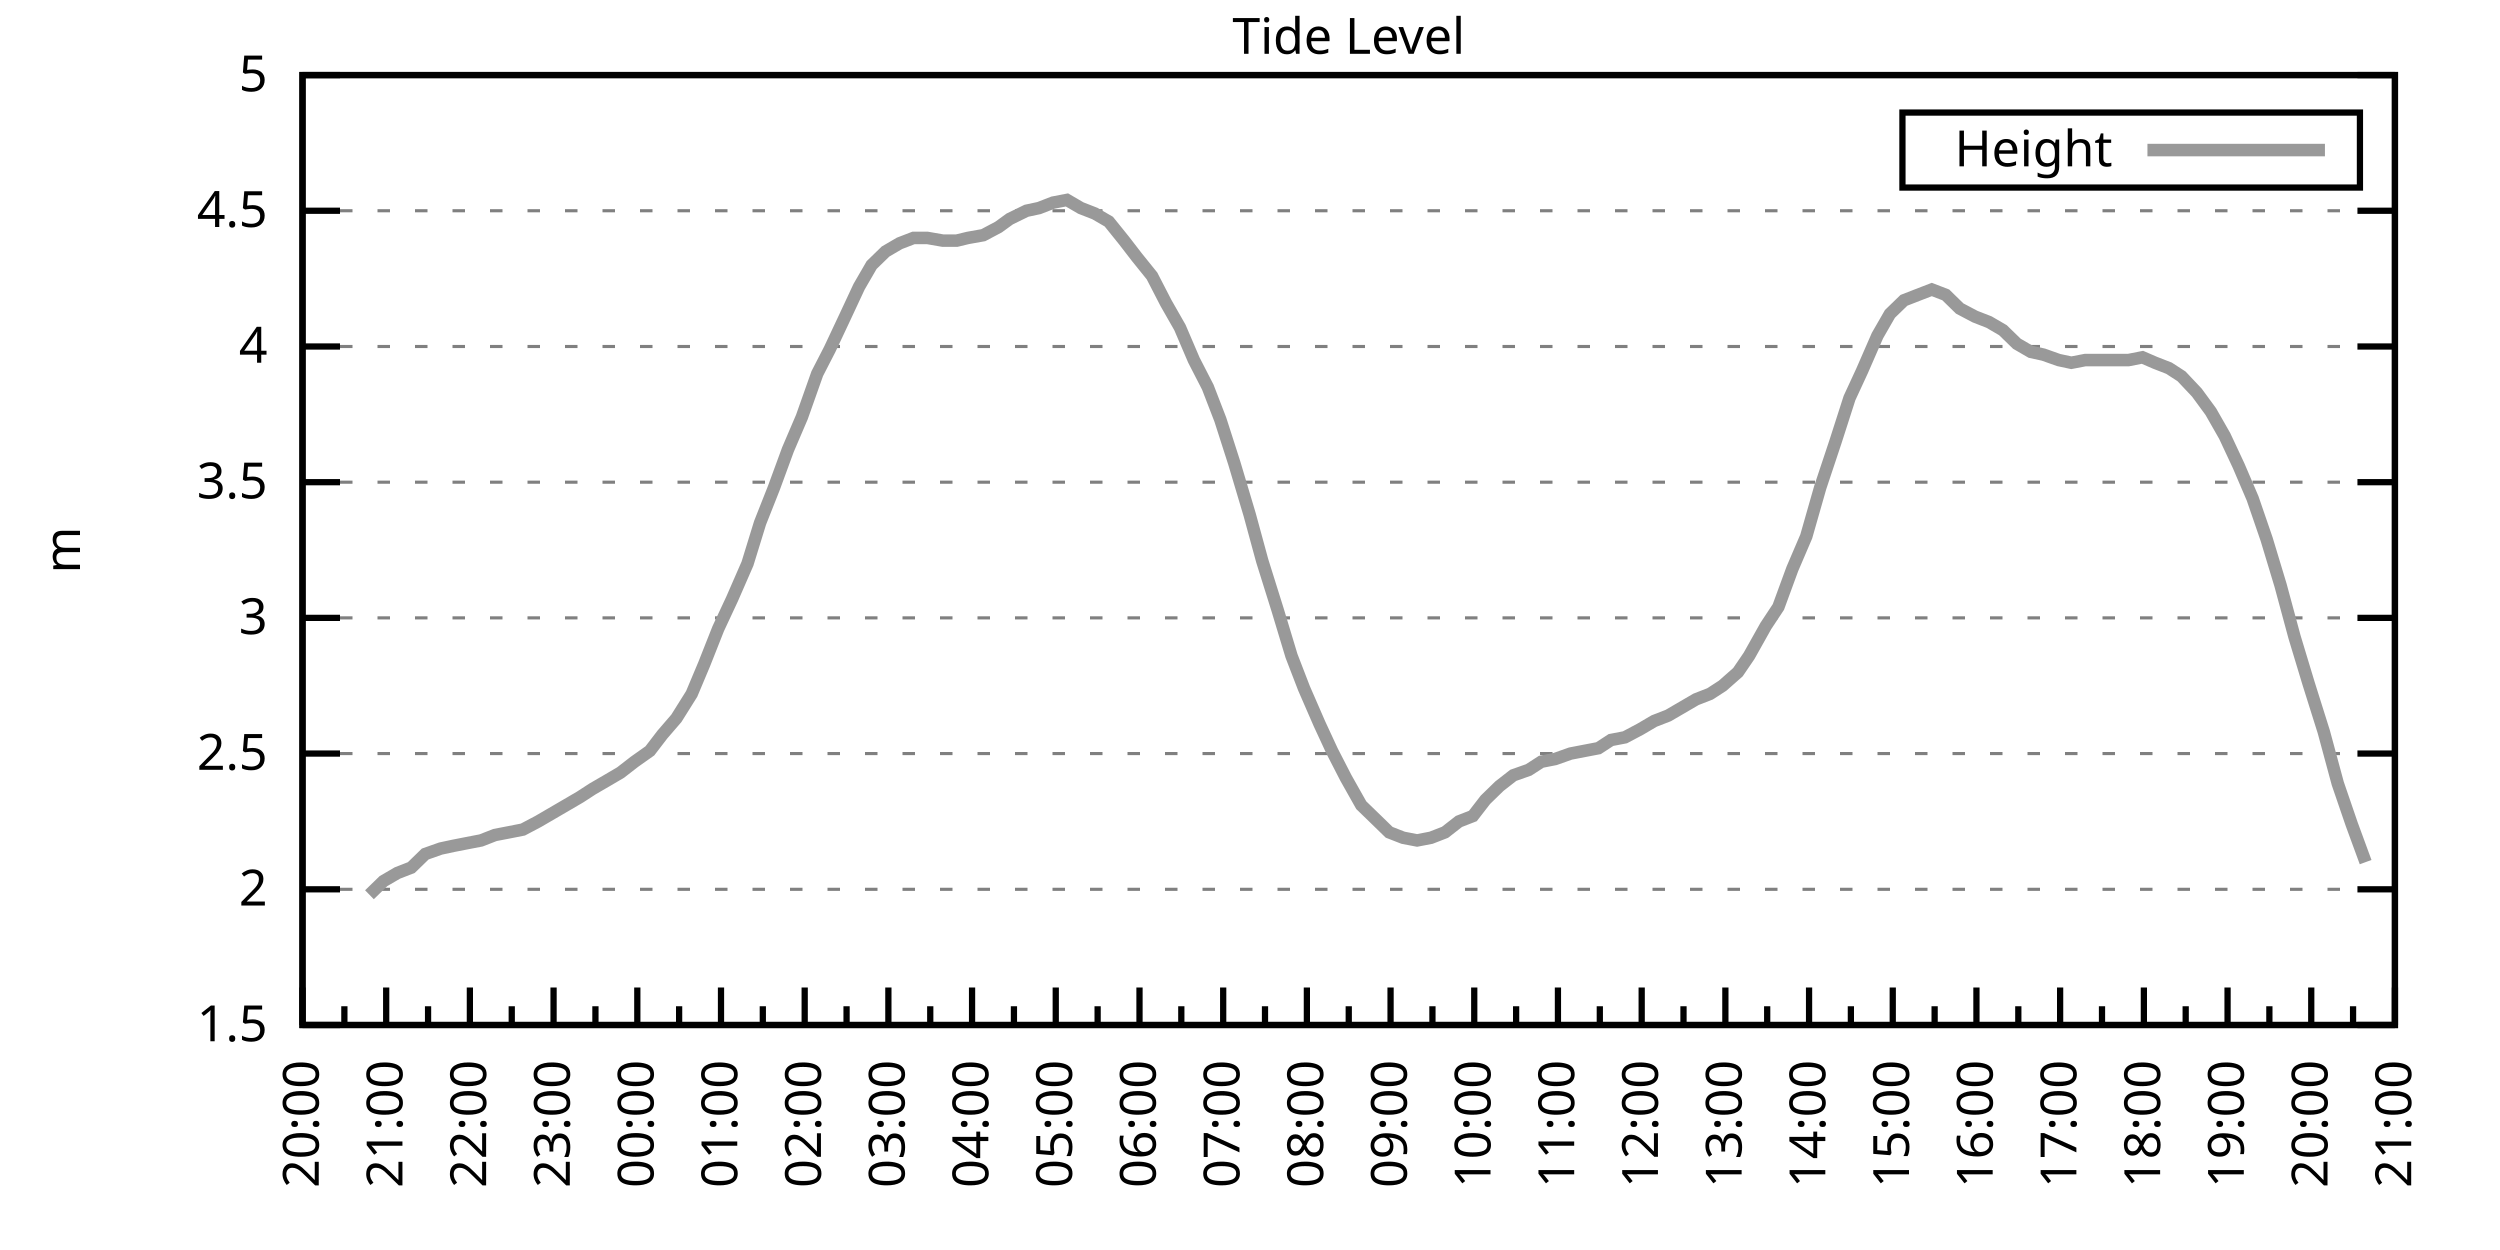
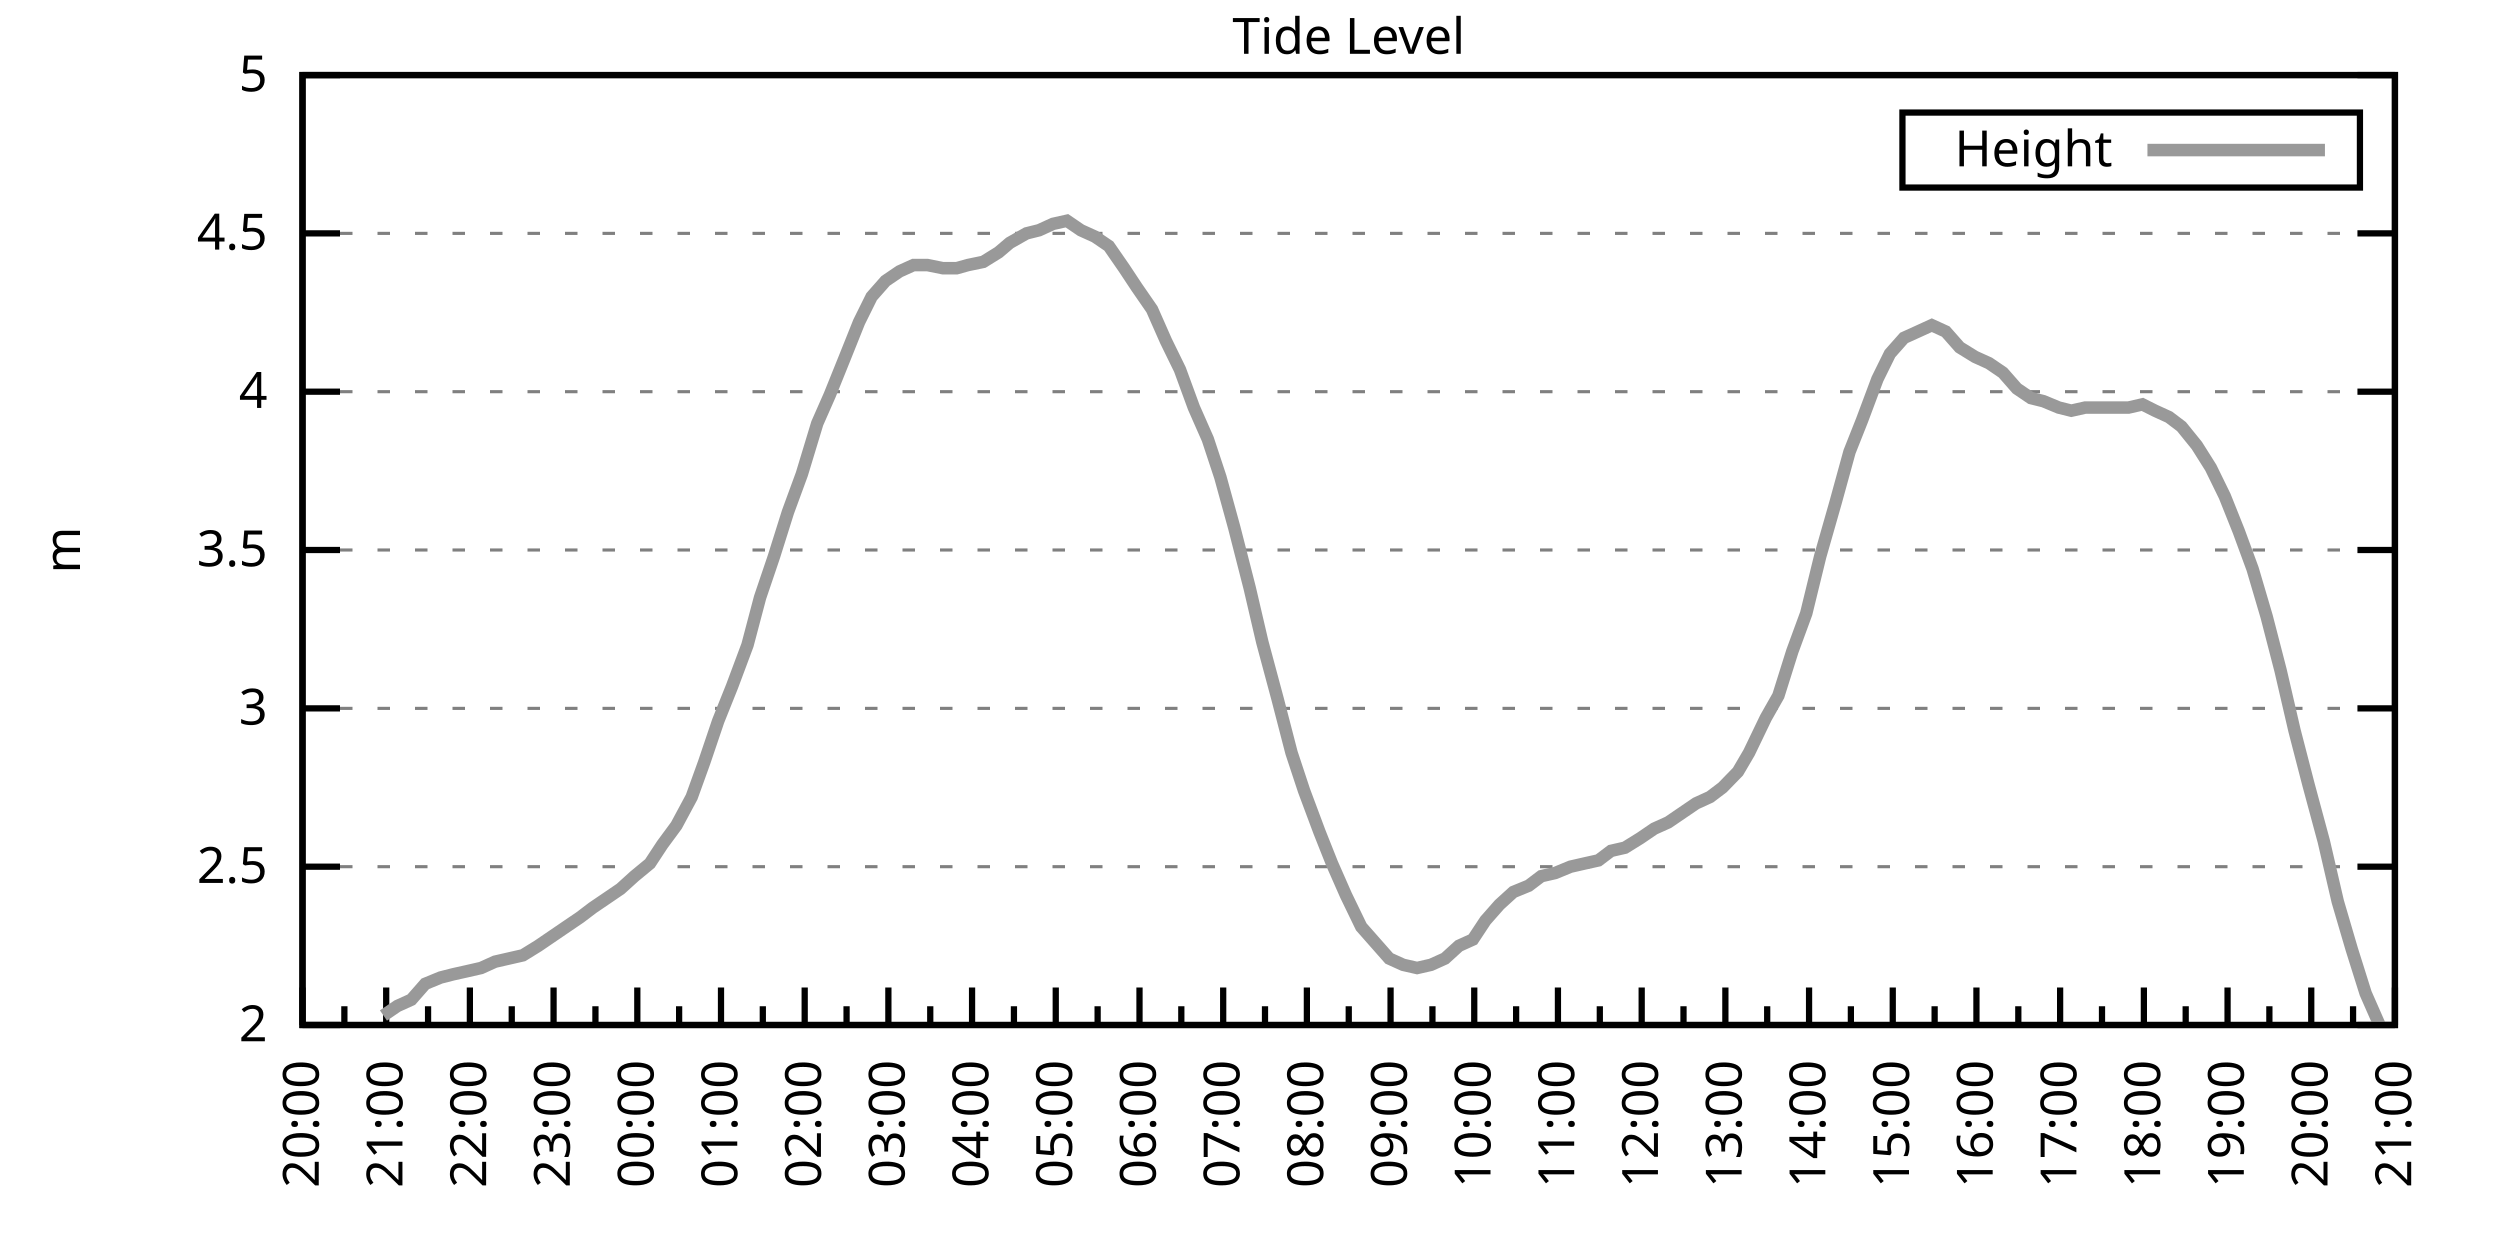
<svg xmlns="http://www.w3.org/2000/svg" xmlns:xlink="http://www.w3.org/1999/xlink" width="400" height="200" viewBox="0 0 400 200">
  <g id="gnuplot_canvas">
    <rect x="0" y="0" width="400" height="200" fill="none" />
    <defs>
      <circle id="gpDot" r="0.5" stroke-width="0.5" stroke="currentColor" />
      <path id="gpPt0" stroke-width="0.333" stroke="currentColor" d="M-1,0 h2 M0,-1 v2" />
      <path id="gpPt1" stroke-width="0.333" stroke="currentColor" d="M-1,-1 L1,1 M1,-1 L-1,1" />
      <path id="gpPt2" stroke-width="0.333" stroke="currentColor" d="M-1,0 L1,0 M0,-1 L0,1 M-1,-1 L1,1 M-1,1 L1,-1" />
      <rect id="gpPt3" stroke-width="0.333" stroke="currentColor" x="-1" y="-1" width="2" height="2" />
      <rect id="gpPt4" stroke-width="0.333" stroke="currentColor" fill="currentColor" x="-1" y="-1" width="2" height="2" />
      <circle id="gpPt5" stroke-width="0.333" stroke="currentColor" cx="0" cy="0" r="1" />
      <use xlink:href="#gpPt5" id="gpPt6" fill="currentColor" stroke="none" />
      <path id="gpPt7" stroke-width="0.333" stroke="currentColor" d="M0,-1.33 L-1.33,0.67 L1.33,0.67 z" />
      <use xlink:href="#gpPt7" id="gpPt8" fill="currentColor" stroke="none" />
      <use xlink:href="#gpPt7" id="gpPt9" stroke="currentColor" transform="rotate(180)" />
      <use xlink:href="#gpPt9" id="gpPt10" fill="currentColor" stroke="none" />
      <use xlink:href="#gpPt3" id="gpPt11" stroke="currentColor" transform="rotate(45)" />
      <use xlink:href="#gpPt11" id="gpPt12" fill="currentColor" stroke="none" />
      <path id="gpPt13" stroke-width="0.333" stroke="currentColor" d="M0,1.330 L1.265,0.411 L0.782,-1.067 L-0.782,-1.076 L-1.265,0.411 z" />
      <use xlink:href="#gpPt13" id="gpPt14" fill="currentColor" stroke="none" />
      <filter id="textbox" filterUnits="objectBoundingBox" x="0" y="0" height="1" width="1">
        <feFlood flood-color="white" flood-opacity="1" result="bgnd" />
        <feComposite in="SourceGraphic" in2="bgnd" operator="atop" />
      </filter>
      <filter id="greybox" filterUnits="objectBoundingBox" x="0" y="0" height="1" width="1">
        <feFlood flood-color="lightgrey" flood-opacity="1" result="grey" />
        <feComposite in="SourceGraphic" in2="grey" operator="atop" />
      </filter>
    </defs>
    <g fill="none" color="white" stroke="currentColor" stroke-width="1.00" stroke-linecap="butt" stroke-linejoin="miter">
</g>
    <g fill="none" color="black" stroke="currentColor" stroke-width="1.00" stroke-linecap="butt" stroke-linejoin="miter">
      <g stroke="none" shape-rendering="crispEdges">
        <polygon fill="rgb(255, 255, 255)" points="48.40,164.00 383.18,164.00 383.18,12.02 48.40,12.02 " />
      </g>
    </g>
    <g fill="none" color="black" stroke="currentColor" stroke-width="1.00" stroke-linecap="butt" stroke-linejoin="miter">
</g>
    <g fill="none" color="black" stroke="black" stroke-width="0.50" stroke-linecap="butt" stroke-linejoin="miter">
</g>
    <g fill="none" color="gray" stroke="currentColor" stroke-width="0.50" stroke-linecap="butt" stroke-linejoin="miter">
      <path stroke="gray" stroke-dasharray="2,4" class="gridline" d="M48.40,164.00 L383.19,164.00  " />
    </g>
    <g fill="none" color="gray" stroke="gray" stroke-width="1.00" stroke-linecap="butt" stroke-linejoin="miter">
</g>
    <g fill="none" color="black" stroke="currentColor" stroke-width="1.00" stroke-linecap="butt" stroke-linejoin="miter">
      <path stroke="black" d="M48.40,164.00 L54.40,164.00 M383.19,164.00 L377.19,164.00  " />
      <g transform="translate(42.80,166.60)" stroke="none" fill="black" font-family="Sans" font-size="8.00" text-anchor="end">
        <text>
-           <tspan font-family="Sans"> 1.5</tspan>
-         </text>
-       </g>
-     </g>
-     <g fill="none" color="black" stroke="currentColor" stroke-width="1.00" stroke-linecap="butt" stroke-linejoin="miter">
- </g>
-     <g fill="none" color="black" stroke="black" stroke-width="0.50" stroke-linecap="butt" stroke-linejoin="miter">
- </g>
-     <g fill="none" color="gray" stroke="currentColor" stroke-width="0.50" stroke-linecap="butt" stroke-linejoin="miter">
-       <path stroke="gray" stroke-dasharray="2,4" class="gridline" d="M48.40,142.29 L383.19,142.29  " />
-     </g>
-     <g fill="none" color="gray" stroke="gray" stroke-width="1.00" stroke-linecap="butt" stroke-linejoin="miter">
- </g>
-     <g fill="none" color="black" stroke="currentColor" stroke-width="1.00" stroke-linecap="butt" stroke-linejoin="miter">
-       <path stroke="black" d="M48.40,142.29 L54.40,142.29 M383.19,142.29 L377.19,142.29  " />
-       <g transform="translate(42.80,144.89)" stroke="none" fill="black" font-family="Sans" font-size="8.00" text-anchor="end">
-         <text>
          <tspan font-family="Sans"> 2</tspan>
        </text>
      </g>
    </g>
    <g fill="none" color="black" stroke="currentColor" stroke-width="1.00" stroke-linecap="butt" stroke-linejoin="miter">
</g>
    <g fill="none" color="black" stroke="black" stroke-width="0.50" stroke-linecap="butt" stroke-linejoin="miter">
</g>
    <g fill="none" color="gray" stroke="currentColor" stroke-width="0.50" stroke-linecap="butt" stroke-linejoin="miter">
-       <path stroke="gray" stroke-dasharray="2,4" class="gridline" d="M48.40,120.57 L383.19,120.57  " />
-     </g>
-     <g fill="none" color="gray" stroke="gray" stroke-width="1.00" stroke-linecap="butt" stroke-linejoin="miter">
- </g>
-     <g fill="none" color="black" stroke="currentColor" stroke-width="1.00" stroke-linecap="butt" stroke-linejoin="miter">
-       <path stroke="black" d="M48.40,120.57 L54.40,120.57 M383.19,120.57 L377.19,120.57  " />
-       <g transform="translate(42.80,123.17)" stroke="none" fill="black" font-family="Sans" font-size="8.00" text-anchor="end">
+       <path stroke="gray" stroke-dasharray="2,4" class="gridline" d="M48.40,138.67 L383.19,138.67  " />
+     </g>
+     <g fill="none" color="gray" stroke="gray" stroke-width="1.00" stroke-linecap="butt" stroke-linejoin="miter">
+ </g>
+     <g fill="none" color="black" stroke="currentColor" stroke-width="1.00" stroke-linecap="butt" stroke-linejoin="miter">
+       <path stroke="black" d="M48.40,138.67 L54.40,138.67 M383.19,138.67 L377.19,138.67  " />
+       <g transform="translate(42.80,141.27)" stroke="none" fill="black" font-family="Sans" font-size="8.00" text-anchor="end">
        <text>
          <tspan font-family="Sans"> 2.5</tspan>
        </text>
      </g>
    </g>
    <g fill="none" color="black" stroke="currentColor" stroke-width="1.00" stroke-linecap="butt" stroke-linejoin="miter">
</g>
    <g fill="none" color="black" stroke="black" stroke-width="0.50" stroke-linecap="butt" stroke-linejoin="miter">
</g>
    <g fill="none" color="gray" stroke="currentColor" stroke-width="0.50" stroke-linecap="butt" stroke-linejoin="miter">
-       <path stroke="gray" stroke-dasharray="2,4" class="gridline" d="M48.40,98.86 L383.19,98.86  " />
-     </g>
-     <g fill="none" color="gray" stroke="gray" stroke-width="1.00" stroke-linecap="butt" stroke-linejoin="miter">
- </g>
-     <g fill="none" color="black" stroke="currentColor" stroke-width="1.00" stroke-linecap="butt" stroke-linejoin="miter">
-       <path stroke="black" d="M48.40,98.86 L54.40,98.86 M383.19,98.86 L377.19,98.86  " />
-       <g transform="translate(42.80,101.46)" stroke="none" fill="black" font-family="Sans" font-size="8.00" text-anchor="end">
+       <path stroke="gray" stroke-dasharray="2,4" class="gridline" d="M48.40,113.34 L383.19,113.34  " />
+     </g>
+     <g fill="none" color="gray" stroke="gray" stroke-width="1.00" stroke-linecap="butt" stroke-linejoin="miter">
+ </g>
+     <g fill="none" color="black" stroke="currentColor" stroke-width="1.00" stroke-linecap="butt" stroke-linejoin="miter">
+       <path stroke="black" d="M48.40,113.34 L54.40,113.34 M383.19,113.34 L377.19,113.34  " />
+       <g transform="translate(42.80,115.94)" stroke="none" fill="black" font-family="Sans" font-size="8.00" text-anchor="end">
        <text>
          <tspan font-family="Sans"> 3</tspan>
        </text>
      </g>
    </g>
    <g fill="none" color="black" stroke="currentColor" stroke-width="1.00" stroke-linecap="butt" stroke-linejoin="miter">
</g>
    <g fill="none" color="black" stroke="black" stroke-width="0.50" stroke-linecap="butt" stroke-linejoin="miter">
</g>
    <g fill="none" color="gray" stroke="currentColor" stroke-width="0.50" stroke-linecap="butt" stroke-linejoin="miter">
-       <path stroke="gray" stroke-dasharray="2,4" class="gridline" d="M48.40,77.15 L383.19,77.15  " />
-     </g>
-     <g fill="none" color="gray" stroke="gray" stroke-width="1.00" stroke-linecap="butt" stroke-linejoin="miter">
- </g>
-     <g fill="none" color="black" stroke="currentColor" stroke-width="1.00" stroke-linecap="butt" stroke-linejoin="miter">
-       <path stroke="black" d="M48.40,77.15 L54.40,77.15 M383.19,77.15 L377.19,77.15  " />
-       <g transform="translate(42.80,79.75)" stroke="none" fill="black" font-family="Sans" font-size="8.00" text-anchor="end">
+       <path stroke="gray" stroke-dasharray="2,4" class="gridline" d="M48.40,88.00 L383.19,88.00  " />
+     </g>
+     <g fill="none" color="gray" stroke="gray" stroke-width="1.00" stroke-linecap="butt" stroke-linejoin="miter">
+ </g>
+     <g fill="none" color="black" stroke="currentColor" stroke-width="1.00" stroke-linecap="butt" stroke-linejoin="miter">
+       <path stroke="black" d="M48.40,88.00 L54.40,88.00 M383.19,88.00 L377.19,88.00  " />
+       <g transform="translate(42.80,90.60)" stroke="none" fill="black" font-family="Sans" font-size="8.00" text-anchor="end">
        <text>
          <tspan font-family="Sans"> 3.5</tspan>
        </text>
      </g>
    </g>
    <g fill="none" color="black" stroke="currentColor" stroke-width="1.00" stroke-linecap="butt" stroke-linejoin="miter">
</g>
    <g fill="none" color="black" stroke="black" stroke-width="0.50" stroke-linecap="butt" stroke-linejoin="miter">
</g>
    <g fill="none" color="gray" stroke="currentColor" stroke-width="0.50" stroke-linecap="butt" stroke-linejoin="miter">
-       <path stroke="gray" stroke-dasharray="2,4" class="gridline" d="M48.40,55.44 L383.19,55.44  " />
-     </g>
-     <g fill="none" color="gray" stroke="gray" stroke-width="1.00" stroke-linecap="butt" stroke-linejoin="miter">
- </g>
-     <g fill="none" color="black" stroke="currentColor" stroke-width="1.00" stroke-linecap="butt" stroke-linejoin="miter">
-       <path stroke="black" d="M48.40,55.44 L54.40,55.44 M383.19,55.44 L377.19,55.44  " />
-       <g transform="translate(42.80,58.04)" stroke="none" fill="black" font-family="Sans" font-size="8.00" text-anchor="end">
+       <path stroke="gray" stroke-dasharray="2,4" class="gridline" d="M48.40,62.67 L383.19,62.67  " />
+     </g>
+     <g fill="none" color="gray" stroke="gray" stroke-width="1.00" stroke-linecap="butt" stroke-linejoin="miter">
+ </g>
+     <g fill="none" color="black" stroke="currentColor" stroke-width="1.00" stroke-linecap="butt" stroke-linejoin="miter">
+       <path stroke="black" d="M48.40,62.67 L54.40,62.67 M383.19,62.67 L377.19,62.67  " />
+       <g transform="translate(42.80,65.27)" stroke="none" fill="black" font-family="Sans" font-size="8.00" text-anchor="end">
        <text>
          <tspan font-family="Sans"> 4</tspan>
        </text>
      </g>
    </g>
    <g fill="none" color="black" stroke="currentColor" stroke-width="1.00" stroke-linecap="butt" stroke-linejoin="miter">
</g>
    <g fill="none" color="black" stroke="black" stroke-width="0.50" stroke-linecap="butt" stroke-linejoin="miter">
</g>
    <g fill="none" color="gray" stroke="currentColor" stroke-width="0.50" stroke-linecap="butt" stroke-linejoin="miter">
-       <path stroke="gray" stroke-dasharray="2,4" class="gridline" d="M48.40,33.72 L383.19,33.72  " />
-     </g>
-     <g fill="none" color="gray" stroke="gray" stroke-width="1.00" stroke-linecap="butt" stroke-linejoin="miter">
- </g>
-     <g fill="none" color="black" stroke="currentColor" stroke-width="1.00" stroke-linecap="butt" stroke-linejoin="miter">
-       <path stroke="black" d="M48.40,33.72 L54.40,33.72 M383.19,33.72 L377.19,33.72  " />
-       <g transform="translate(42.80,36.32)" stroke="none" fill="black" font-family="Sans" font-size="8.00" text-anchor="end">
+       <path stroke="gray" stroke-dasharray="2,4" class="gridline" d="M48.40,37.34 L383.19,37.34  " />
+     </g>
+     <g fill="none" color="gray" stroke="gray" stroke-width="1.00" stroke-linecap="butt" stroke-linejoin="miter">
+ </g>
+     <g fill="none" color="black" stroke="currentColor" stroke-width="1.00" stroke-linecap="butt" stroke-linejoin="miter">
+       <path stroke="black" d="M48.40,37.34 L54.40,37.34 M383.19,37.34 L377.19,37.34  " />
+       <g transform="translate(42.80,39.94)" stroke="none" fill="black" font-family="Sans" font-size="8.00" text-anchor="end">
        <text>
          <tspan font-family="Sans"> 4.5</tspan>
        </text>
      </g>
    </g>
    <g fill="none" color="black" stroke="currentColor" stroke-width="1.00" stroke-linecap="butt" stroke-linejoin="miter">
</g>
    <g fill="none" color="black" stroke="black" stroke-width="0.50" stroke-linecap="butt" stroke-linejoin="miter">
</g>
    <g fill="none" color="gray" stroke="currentColor" stroke-width="0.50" stroke-linecap="butt" stroke-linejoin="miter">
      <path stroke="gray" stroke-dasharray="2,4" class="gridline" d="M48.40,12.01 L383.19,12.01  " />
    </g>
    <g fill="none" color="gray" stroke="gray" stroke-width="1.00" stroke-linecap="butt" stroke-linejoin="miter">
</g>
    <g fill="none" color="black" stroke="currentColor" stroke-width="1.00" stroke-linecap="butt" stroke-linejoin="miter">
      <path stroke="black" d="M48.40,12.01 L54.40,12.01 M383.19,12.01 L377.19,12.01  " />
      <g transform="translate(42.80,14.61)" stroke="none" fill="black" font-family="Sans" font-size="8.00" text-anchor="end">
        <text>
          <tspan font-family="Sans"> 5</tspan>
        </text>
      </g>
    </g>
    <g fill="none" color="black" stroke="currentColor" stroke-width="1.00" stroke-linecap="butt" stroke-linejoin="miter">
      <path stroke="black" d="M48.40,164.00 L48.40,158.00  " />
      <g transform="translate(51.00,169.60) rotate(270)" stroke="none" fill="black" font-family="Sans" font-size="8.00" text-anchor="end">
        <text>
          <tspan font-family="Sans">20:00</tspan>
        </text>
      </g>
    </g>
    <g fill="none" color="black" stroke="currentColor" stroke-width="1.00" stroke-linecap="butt" stroke-linejoin="miter">
      <path stroke="black" d="M55.10,164.00 L55.10,161.00 M61.79,164.00 L61.79,158.00  " />
      <g transform="translate(64.39,169.60) rotate(270)" stroke="none" fill="black" font-family="Sans" font-size="8.00" text-anchor="end">
        <text>
          <tspan font-family="Sans">21:00</tspan>
        </text>
      </g>
    </g>
    <g fill="none" color="black" stroke="currentColor" stroke-width="1.00" stroke-linecap="butt" stroke-linejoin="miter">
      <path stroke="black" d="M68.49,164.00 L68.49,161.00 M75.18,164.00 L75.18,158.00  " />
      <g transform="translate(77.78,169.60) rotate(270)" stroke="none" fill="black" font-family="Sans" font-size="8.00" text-anchor="end">
        <text>
          <tspan font-family="Sans">22:00</tspan>
        </text>
      </g>
    </g>
    <g fill="none" color="black" stroke="currentColor" stroke-width="1.00" stroke-linecap="butt" stroke-linejoin="miter">
      <path stroke="black" d="M81.88,164.00 L81.88,161.00 M88.57,164.00 L88.57,158.00  " />
      <g transform="translate(91.17,169.60) rotate(270)" stroke="none" fill="black" font-family="Sans" font-size="8.00" text-anchor="end">
        <text>
          <tspan font-family="Sans">23:00</tspan>
        </text>
      </g>
    </g>
    <g fill="none" color="black" stroke="currentColor" stroke-width="1.00" stroke-linecap="butt" stroke-linejoin="miter">
      <path stroke="black" d="M95.27,164.00 L95.27,161.00 M101.97,164.00 L101.97,158.00  " />
      <g transform="translate(104.57,169.60) rotate(270)" stroke="none" fill="black" font-family="Sans" font-size="8.00" text-anchor="end">
        <text>
          <tspan font-family="Sans">00:00</tspan>
        </text>
      </g>
    </g>
    <g fill="none" color="black" stroke="currentColor" stroke-width="1.00" stroke-linecap="butt" stroke-linejoin="miter">
      <path stroke="black" d="M108.66,164.00 L108.66,161.00 M115.36,164.00 L115.36,158.00  " />
      <g transform="translate(117.96,169.60) rotate(270)" stroke="none" fill="black" font-family="Sans" font-size="8.00" text-anchor="end">
        <text>
          <tspan font-family="Sans">01:00</tspan>
        </text>
      </g>
    </g>
    <g fill="none" color="black" stroke="currentColor" stroke-width="1.00" stroke-linecap="butt" stroke-linejoin="miter">
      <path stroke="black" d="M122.05,164.00 L122.05,161.00 M128.75,164.00 L128.75,158.00  " />
      <g transform="translate(131.35,169.60) rotate(270)" stroke="none" fill="black" font-family="Sans" font-size="8.00" text-anchor="end">
        <text>
          <tspan font-family="Sans">02:00</tspan>
        </text>
      </g>
    </g>
    <g fill="none" color="black" stroke="currentColor" stroke-width="1.00" stroke-linecap="butt" stroke-linejoin="miter">
      <path stroke="black" d="M135.45,164.00 L135.45,161.00 M142.14,164.00 L142.14,158.00  " />
      <g transform="translate(144.74,169.60) rotate(270)" stroke="none" fill="black" font-family="Sans" font-size="8.00" text-anchor="end">
        <text>
          <tspan font-family="Sans">03:00</tspan>
        </text>
      </g>
    </g>
    <g fill="none" color="black" stroke="currentColor" stroke-width="1.00" stroke-linecap="butt" stroke-linejoin="miter">
      <path stroke="black" d="M148.84,164.00 L148.84,161.00 M155.53,164.00 L155.53,158.00  " />
      <g transform="translate(158.13,169.60) rotate(270)" stroke="none" fill="black" font-family="Sans" font-size="8.00" text-anchor="end">
        <text>
          <tspan font-family="Sans">04:00</tspan>
        </text>
      </g>
    </g>
    <g fill="none" color="black" stroke="currentColor" stroke-width="1.00" stroke-linecap="butt" stroke-linejoin="miter">
      <path stroke="black" d="M162.23,164.00 L162.23,161.00 M168.92,164.00 L168.92,158.00  " />
      <g transform="translate(171.52,169.60) rotate(270)" stroke="none" fill="black" font-family="Sans" font-size="8.00" text-anchor="end">
        <text>
          <tspan font-family="Sans">05:00</tspan>
        </text>
      </g>
    </g>
    <g fill="none" color="black" stroke="currentColor" stroke-width="1.00" stroke-linecap="butt" stroke-linejoin="miter">
      <path stroke="black" d="M175.62,164.00 L175.62,161.00 M182.32,164.00 L182.32,158.00  " />
      <g transform="translate(184.92,169.60) rotate(270)" stroke="none" fill="black" font-family="Sans" font-size="8.00" text-anchor="end">
        <text>
          <tspan font-family="Sans">06:00</tspan>
        </text>
      </g>
    </g>
    <g fill="none" color="black" stroke="currentColor" stroke-width="1.00" stroke-linecap="butt" stroke-linejoin="miter">
      <path stroke="black" d="M189.01,164.00 L189.01,161.00 M195.71,164.00 L195.71,158.00  " />
      <g transform="translate(198.31,169.60) rotate(270)" stroke="none" fill="black" font-family="Sans" font-size="8.00" text-anchor="end">
        <text>
          <tspan font-family="Sans">07:00</tspan>
        </text>
      </g>
    </g>
    <g fill="none" color="black" stroke="currentColor" stroke-width="1.00" stroke-linecap="butt" stroke-linejoin="miter">
      <path stroke="black" d="M202.40,164.00 L202.40,161.00 M209.10,164.00 L209.10,158.00  " />
      <g transform="translate(211.70,169.60) rotate(270)" stroke="none" fill="black" font-family="Sans" font-size="8.00" text-anchor="end">
        <text>
          <tspan font-family="Sans">08:00</tspan>
        </text>
      </g>
    </g>
    <g fill="none" color="black" stroke="currentColor" stroke-width="1.00" stroke-linecap="butt" stroke-linejoin="miter">
      <path stroke="black" d="M215.80,164.00 L215.80,161.00 M222.49,164.00 L222.49,158.00  " />
      <g transform="translate(225.09,169.60) rotate(270)" stroke="none" fill="black" font-family="Sans" font-size="8.00" text-anchor="end">
        <text>
          <tspan font-family="Sans">09:00</tspan>
        </text>
      </g>
    </g>
    <g fill="none" color="black" stroke="currentColor" stroke-width="1.00" stroke-linecap="butt" stroke-linejoin="miter">
      <path stroke="black" d="M229.19,164.00 L229.19,161.00 M235.88,164.00 L235.88,158.00  " />
      <g transform="translate(238.48,169.60) rotate(270)" stroke="none" fill="black" font-family="Sans" font-size="8.00" text-anchor="end">
        <text>
          <tspan font-family="Sans">10:00</tspan>
        </text>
      </g>
    </g>
    <g fill="none" color="black" stroke="currentColor" stroke-width="1.00" stroke-linecap="butt" stroke-linejoin="miter">
      <path stroke="black" d="M242.58,164.00 L242.58,161.00 M249.27,164.00 L249.27,158.00  " />
      <g transform="translate(251.87,169.60) rotate(270)" stroke="none" fill="black" font-family="Sans" font-size="8.00" text-anchor="end">
        <text>
          <tspan font-family="Sans">11:00</tspan>
        </text>
      </g>
    </g>
    <g fill="none" color="black" stroke="currentColor" stroke-width="1.00" stroke-linecap="butt" stroke-linejoin="miter">
      <path stroke="black" d="M255.97,164.00 L255.97,161.00 M262.67,164.00 L262.67,158.00  " />
      <g transform="translate(265.27,169.60) rotate(270)" stroke="none" fill="black" font-family="Sans" font-size="8.00" text-anchor="end">
        <text>
          <tspan font-family="Sans">12:00</tspan>
        </text>
      </g>
    </g>
    <g fill="none" color="black" stroke="currentColor" stroke-width="1.00" stroke-linecap="butt" stroke-linejoin="miter">
      <path stroke="black" d="M269.36,164.00 L269.36,161.00 M276.06,164.00 L276.06,158.00  " />
      <g transform="translate(278.66,169.60) rotate(270)" stroke="none" fill="black" font-family="Sans" font-size="8.00" text-anchor="end">
        <text>
          <tspan font-family="Sans">13:00</tspan>
        </text>
      </g>
    </g>
    <g fill="none" color="black" stroke="currentColor" stroke-width="1.00" stroke-linecap="butt" stroke-linejoin="miter">
      <path stroke="black" d="M282.75,164.00 L282.75,161.00 M289.45,164.00 L289.45,158.00  " />
      <g transform="translate(292.05,169.60) rotate(270)" stroke="none" fill="black" font-family="Sans" font-size="8.00" text-anchor="end">
        <text>
          <tspan font-family="Sans">14:00</tspan>
        </text>
      </g>
    </g>
    <g fill="none" color="black" stroke="currentColor" stroke-width="1.00" stroke-linecap="butt" stroke-linejoin="miter">
      <path stroke="black" d="M296.14,164.00 L296.14,161.00 M302.84,164.00 L302.84,158.00  " />
      <g transform="translate(305.44,169.60) rotate(270)" stroke="none" fill="black" font-family="Sans" font-size="8.00" text-anchor="end">
        <text>
          <tspan font-family="Sans">15:00</tspan>
        </text>
      </g>
    </g>
    <g fill="none" color="black" stroke="currentColor" stroke-width="1.00" stroke-linecap="butt" stroke-linejoin="miter">
      <path stroke="black" d="M309.54,164.00 L309.54,161.00 M316.23,164.00 L316.23,158.00  " />
      <g transform="translate(318.83,169.60) rotate(270)" stroke="none" fill="black" font-family="Sans" font-size="8.00" text-anchor="end">
        <text>
          <tspan font-family="Sans">16:00</tspan>
        </text>
      </g>
    </g>
    <g fill="none" color="black" stroke="currentColor" stroke-width="1.00" stroke-linecap="butt" stroke-linejoin="miter">
      <path stroke="black" d="M322.93,164.00 L322.93,161.00 M329.62,164.00 L329.62,158.00  " />
      <g transform="translate(332.22,169.60) rotate(270)" stroke="none" fill="black" font-family="Sans" font-size="8.00" text-anchor="end">
        <text>
          <tspan font-family="Sans">17:00</tspan>
        </text>
      </g>
    </g>
    <g fill="none" color="black" stroke="currentColor" stroke-width="1.00" stroke-linecap="butt" stroke-linejoin="miter">
      <path stroke="black" d="M336.32,164.00 L336.32,161.00 M343.02,164.00 L343.02,158.00  " />
      <g transform="translate(345.62,169.60) rotate(270)" stroke="none" fill="black" font-family="Sans" font-size="8.00" text-anchor="end">
        <text>
          <tspan font-family="Sans">18:00</tspan>
        </text>
      </g>
    </g>
    <g fill="none" color="black" stroke="currentColor" stroke-width="1.00" stroke-linecap="butt" stroke-linejoin="miter">
      <path stroke="black" d="M349.71,164.00 L349.71,161.00 M356.41,164.00 L356.41,158.00  " />
      <g transform="translate(359.01,169.60) rotate(270)" stroke="none" fill="black" font-family="Sans" font-size="8.00" text-anchor="end">
        <text>
          <tspan font-family="Sans">19:00</tspan>
        </text>
      </g>
    </g>
    <g fill="none" color="black" stroke="currentColor" stroke-width="1.00" stroke-linecap="butt" stroke-linejoin="miter">
      <path stroke="black" d="M363.10,164.00 L363.10,161.00 M369.80,164.00 L369.80,158.00  " />
      <g transform="translate(372.40,169.60) rotate(270)" stroke="none" fill="black" font-family="Sans" font-size="8.00" text-anchor="end">
        <text>
          <tspan font-family="Sans">20:00</tspan>
        </text>
      </g>
    </g>
    <g fill="none" color="black" stroke="currentColor" stroke-width="1.00" stroke-linecap="butt" stroke-linejoin="miter">
      <path stroke="black" d="M376.49,164.00 L376.49,161.00 M383.19,164.00 L383.19,158.00  " />
      <g transform="translate(385.79,169.60) rotate(270)" stroke="none" fill="black" font-family="Sans" font-size="8.00" text-anchor="end">
        <text>
          <tspan font-family="Sans">21:00</tspan>
        </text>
      </g>
    </g>
    <g fill="none" color="black" stroke="currentColor" stroke-width="1.00" stroke-linecap="butt" stroke-linejoin="miter">
</g>
    <g fill="none" color="black" stroke="currentColor" stroke-width="1.00" stroke-linecap="butt" stroke-linejoin="miter">
      <path stroke="black" d="M48.40,12.01 L48.40,164.00 L383.19,164.00 L383.19,12.01 L48.40,12.01 Z  " />
    </g>
    <g fill="none" color="black" stroke="currentColor" stroke-width="1.00" stroke-linecap="butt" stroke-linejoin="miter">
      <g transform="translate(12.80,88.01) rotate(270)" stroke="none" fill="black" font-family="Sans" font-size="8.00" text-anchor="middle">
        <text>
          <tspan font-family="Sans">m</tspan>
        </text>
      </g>
    </g>
    <g fill="none" color="black" stroke="currentColor" stroke-width="1.00" stroke-linecap="butt" stroke-linejoin="miter">
</g>
    <g fill="none" color="black" stroke="currentColor" stroke-width="1.00" stroke-linecap="butt" stroke-linejoin="miter">
      <path stroke="black" d="M304.39,30.01 L304.39,18.01 L377.59,18.01 L377.59,30.01 L304.39,30.01 Z  " />
    </g>
    <g id="Tide_level_plot_1">
      <g fill="none" color="white" stroke="black" stroke-width="2.00" stroke-linecap="butt" stroke-linejoin="miter">
</g>
      <g fill="none" color="black" stroke="currentColor" stroke-width="2.00" stroke-linecap="butt" stroke-linejoin="miter">
        <g transform="translate(337.99,26.61)" stroke="none" fill="black" font-family="Sans" font-size="8.00" text-anchor="end">
          <text>
            <tspan font-family="Sans">Height</tspan>
          </text>
        </g>
      </g>
      <g fill="none" color="black" stroke="currentColor" stroke-width="2.00" stroke-linecap="butt" stroke-linejoin="miter">
-         <path stroke="rgb(153, 153, 153)" d="M343.59,24.01 L371.99,24.01 M59.11,143.16 L61.35,140.98 L63.58,139.68 L65.81,138.81 L68.04,136.64 L70.50,135.77   L72.50,135.34 L74.74,134.90 L76.97,134.47 L79.20,133.60 L81.43,133.17 L83.66,132.73 L86.12,131.43 L88.35,130.13   L90.58,128.83 L92.82,127.52 L94.82,126.22 L97.06,124.92 L99.29,123.61 L101.52,121.88 L103.98,120.14 L105.98,117.53   L108.22,114.93 L110.67,111.02 L112.68,106.24 L114.91,100.60 L117.14,95.82 L119.60,90.18 L121.61,83.66 L123.84,78.02   L126.07,71.94 L128.30,66.73 L130.76,59.78 L132.77,55.87 L135.22,50.66 L137.45,45.88 L139.46,42.41 L141.69,40.24   L143.93,38.93 L146.16,38.07 L148.39,38.07 L150.85,38.50 L153.08,38.50 L154.86,38.07 L157.32,37.63 L159.77,36.33   L161.56,35.03 L164.24,33.72 L166.25,33.29 L168.48,32.42 L170.71,31.99 L172.94,33.29 L175.17,34.16 L177.41,35.46   L179.86,38.50 L181.87,41.11 L184.32,44.15 L186.56,48.49 L188.79,52.40 L191.02,57.61 L193.25,61.95 L195.26,67.16   L197.49,74.11 L199.95,82.36 L201.96,89.74 L204.41,97.56 L206.64,104.94 L208.65,110.15 L211.11,115.80 L213.12,120.14   L215.35,124.48 L217.80,128.83 L220.04,131.00 L222.27,133.17 L224.50,134.04 L226.73,134.47 L228.96,134.04 L231.20,133.17   L233.43,131.43 L235.66,130.56 L237.67,127.96 L239.90,125.79 L242.13,124.05 L244.59,123.18 L246.60,121.88 L248.83,121.44   L251.28,120.57 L253.51,120.14 L255.75,119.71 L257.76,118.40 L259.99,117.97 L262.44,116.67 L264.67,115.36 L266.91,114.49   L269.14,113.19 L271.37,111.89 L273.60,111.02 L275.61,109.72 L278.07,107.55 L279.85,104.94 L282.53,100.16 L284.54,97.12   L286.77,91.04 L289.00,85.83 L291.23,78.02 L293.69,70.63 L295.92,63.69 L297.93,59.34 L300.39,53.70 L302.39,50.22   L304.63,48.05 L306.86,47.18 L309.09,46.32 L311.32,47.18 L313.55,49.36 L316.01,50.66 L318.24,51.53 L320.47,52.83   L322.70,55.00 L324.94,56.30 L326.95,56.74 L329.40,57.61 L331.41,58.04 L333.64,57.61 L335.87,57.61 L338.10,57.61   L340.56,57.61 L342.79,57.17 L344.80,58.04 L347.03,58.91 L349.04,60.21 L351.50,62.82 L353.73,65.86 L355.96,69.77   L358.19,74.54 L360.42,79.75 L362.66,86.27 L364.89,93.65 L367.12,101.90 L369.35,109.28 L371.81,117.10 L374.04,125.35   L376.27,131.86 L378.50,137.94  " />
+         <path stroke="rgb(153, 153, 153)" d="M343.59,24.01 L371.99,24.01 M61.35,162.48 L63.58,160.96 L65.81,159.95 L68.04,157.41 L70.50,156.40 L72.50,155.89   L74.74,155.39 L76.97,154.88 L79.20,153.87 L81.43,153.36 L83.66,152.85 L86.12,151.33 L88.35,149.81 L90.58,148.29   L92.82,146.77 L94.82,145.25 L97.06,143.73 L99.29,142.21 L101.52,140.19 L103.98,138.16 L105.98,135.12 L108.22,132.08   L110.67,127.52 L112.68,121.95 L114.91,115.36 L117.14,109.79 L119.60,103.20 L121.61,95.60 L123.84,89.02 L126.07,81.93   L128.30,75.85 L130.76,67.74 L132.77,63.18 L135.22,57.10 L137.45,51.53 L139.46,47.47 L141.69,44.94 L143.93,43.42   L146.16,42.41 L148.39,42.41 L150.85,42.91 L153.08,42.91 L154.86,42.41 L157.32,41.90 L159.77,40.38 L161.56,38.86   L164.24,37.34 L166.25,36.84 L168.48,35.82 L170.71,35.32 L172.94,36.84 L175.17,37.85 L177.41,39.37 L179.86,42.91   L181.87,45.95 L184.32,49.50 L186.56,54.57 L188.79,59.13 L191.02,65.21 L193.25,70.27 L195.26,76.35 L197.49,84.46   L199.95,94.08 L201.96,102.70 L204.41,111.82 L206.64,120.43 L208.65,126.51 L211.11,133.10 L213.12,138.16 L215.35,143.23   L217.80,148.29 L220.04,150.83 L222.27,153.36 L224.50,154.37 L226.73,154.88 L228.96,154.37 L231.20,153.36 L233.43,151.33   L235.66,150.32 L237.67,147.28 L239.90,144.75 L242.13,142.72 L244.59,141.71 L246.60,140.19 L248.83,139.68 L251.28,138.67   L253.51,138.16 L255.75,137.66 L257.76,136.14 L259.99,135.63 L262.44,134.11 L264.67,132.59 L266.91,131.58 L269.14,130.06   L271.37,128.54 L273.60,127.52 L275.61,126.00 L278.07,123.47 L279.85,120.43 L282.53,114.86 L284.54,111.31 L286.77,104.22   L289.00,98.14 L291.23,89.02 L293.69,80.41 L295.92,72.30 L297.93,67.23 L300.39,60.65 L302.39,56.59 L304.63,54.06   L306.86,53.05 L309.09,52.03 L311.32,53.05 L313.55,55.58 L316.01,57.10 L318.24,58.11 L320.47,59.63 L322.70,62.17   L324.94,63.69 L326.95,64.19 L329.40,65.21 L331.41,65.71 L333.64,65.21 L335.87,65.21 L338.10,65.21 L340.56,65.21   L342.79,64.70 L344.80,65.71 L347.03,66.73 L349.04,68.25 L351.50,71.29 L353.73,74.83 L355.96,79.39 L358.19,84.97   L360.42,91.04 L362.66,98.64 L364.89,107.26 L367.12,116.88 L369.35,125.50 L371.81,134.62 L374.04,144.24 L376.27,151.84   L378.50,158.93 L380.73,164.00  " />
      </g>
    </g>
    <g fill="none" color="black" stroke="currentColor" stroke-width="2.00" stroke-linecap="butt" stroke-linejoin="miter">
</g>
    <g fill="none" color="black" stroke="black" stroke-width="1.00" stroke-linecap="butt" stroke-linejoin="miter">
</g>
    <g fill="none" color="black" stroke="currentColor" stroke-width="1.00" stroke-linecap="butt" stroke-linejoin="miter">
      <path stroke="black" d="M48.40,12.01 L48.40,164.00 L383.19,164.00 L383.19,12.01 L48.40,12.01 Z  " />
    </g>
    <g fill="none" color="black" stroke="currentColor" stroke-width="1.00" stroke-linecap="butt" stroke-linejoin="miter">
      <g transform="translate(215.79,8.61)" stroke="none" fill="black" font-family="Sans" font-size="8.00" text-anchor="middle">
        <text>
          <tspan font-family="Sans">Tide Level</tspan>
        </text>
      </g>
    </g>
    <g fill="none" color="black" stroke="currentColor" stroke-width="1.00" stroke-linecap="butt" stroke-linejoin="miter">
</g>
  </g>
</svg>
